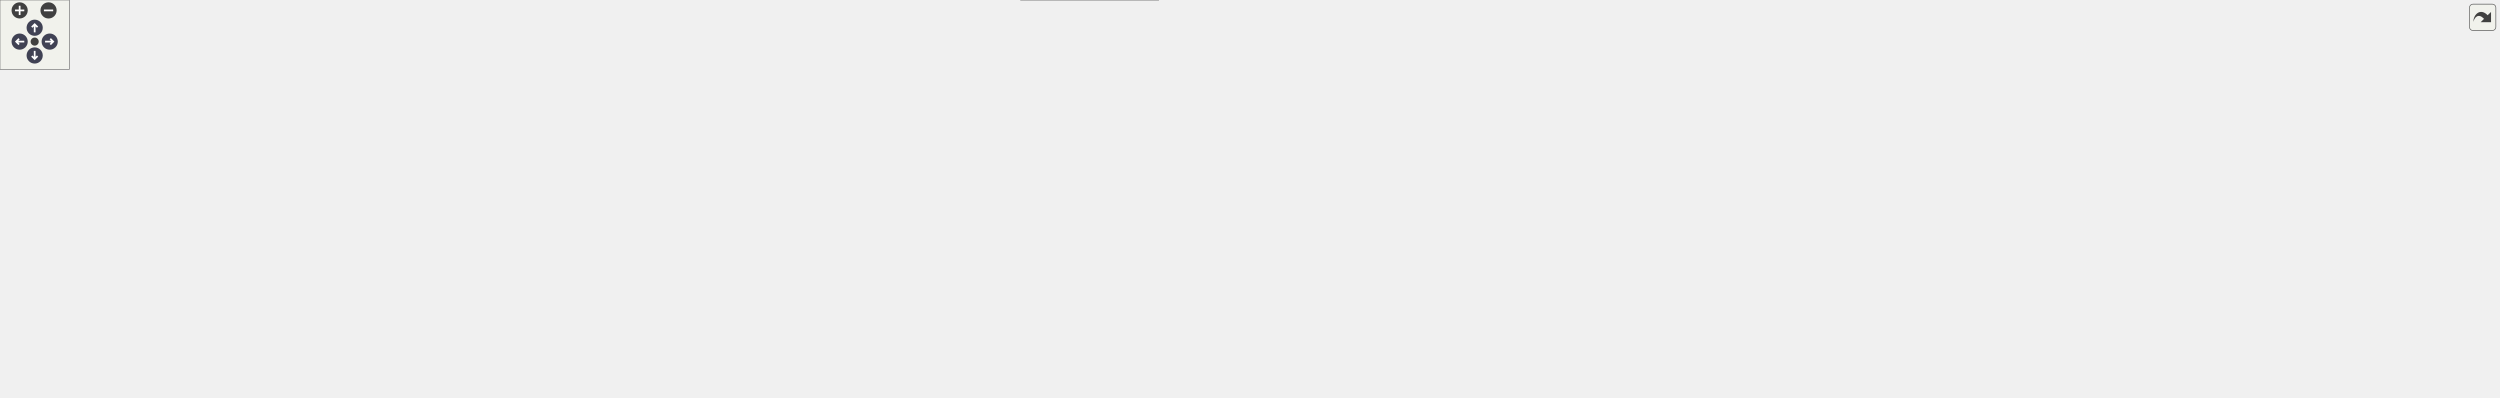
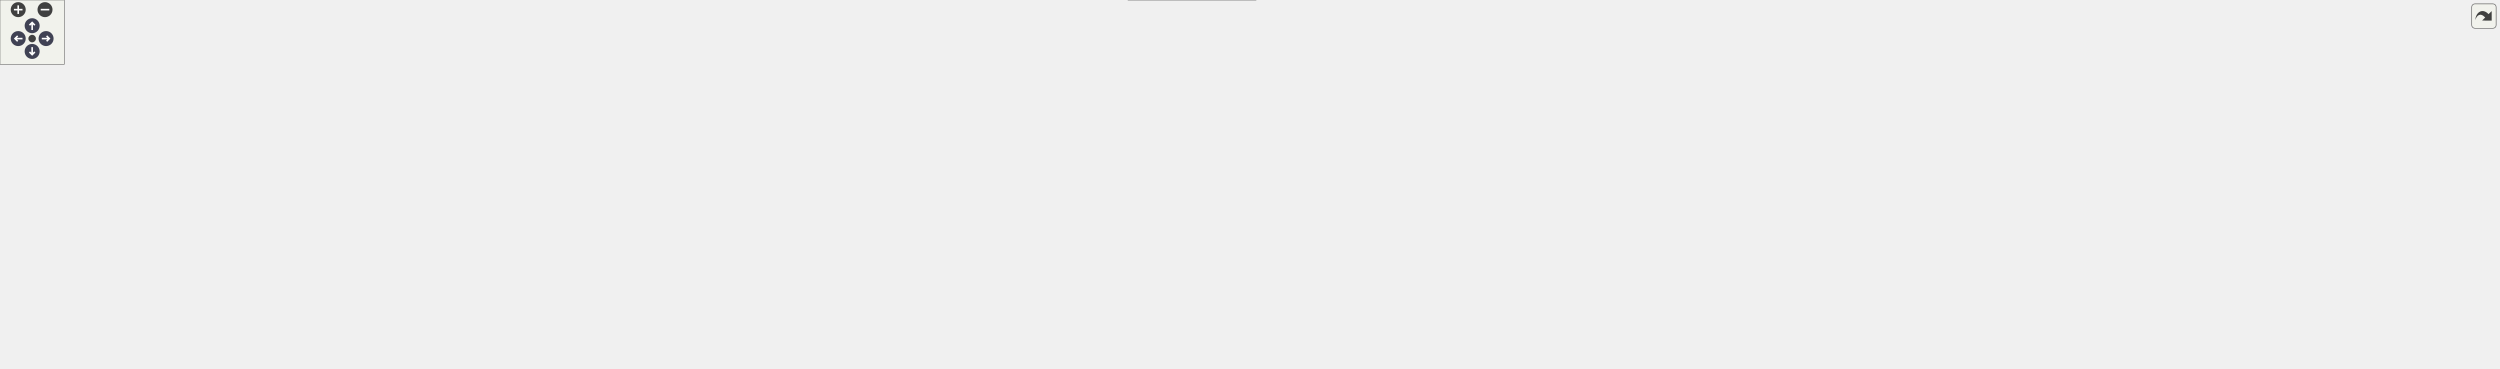
<svg xmlns="http://www.w3.org/2000/svg" xmlns:xlink="http://www.w3.org/1999/xlink" id="main" version="1.1" xml:space="preserve">
  <style type="text/css">
.node, .edge {opacity: 0.7;}
.node.selected, .edge.selected {opacity: 1;}
.edge:hover path { stroke: red; }
.edge:hover polygon { stroke: red; fill: red; }
</style>
  <defs>
    <circle id="rim" cx="0" cy="0" r="7" />
    <circle id="rim2" cx="0" cy="0" r="3.5" />
    <g id="zoomPlus">
      <use xlink:href="#rim" fill="#404040">
        <set attributeName="fill" to="#808080" begin="zoomplus.mouseover" end="zoomplus.mouseout" />
      </use>
      <path d="M-4,0h8M0,-4v8" fill="none" stroke="white" stroke-width="1.5" pointer-events="none" />
    </g>
    <g id="zoomMin">
      <use xlink:href="#rim" fill="#404040">
        <set attributeName="fill" to="#808080" begin="zoomminus.mouseover" end="zoomminus.mouseout" />
      </use>
      <path d="M-4,0h8" fill="none" stroke="white" stroke-width="1.5" pointer-events="none" />
    </g>
    <g id="arrowUp" transform="translate(30 24)">
      <use xlink:href="#rim" />
      <path pointer-events="none" fill="none" stroke="white" stroke-width="1.5" d="M0,-3.0v7 M-2.5,-0.5L0,-3.0L2.5,-0.5" />
    </g>
    <g id="arrowRight" transform="rotate(90) translate(36 -43)">
      <use xlink:href="#rim" />
      <path pointer-events="none" fill="none" stroke="white" stroke-width="1.5" d="M0,-3.0v7 M-2.5,-0.5L0,-3.0L2.5,-0.5" />
    </g>
    <g id="arrowDown" transform="rotate(180) translate(-30 -48)">
      <use xlink:href="#rim" />
      <path pointer-events="none" fill="none" stroke="white" stroke-width="1.5" d="M0,-3.0v7 M-2.5,-0.5L0,-3.0L2.5,-0.5" />
    </g>
    <g id="arrowLeft" transform="rotate(270) translate(-36 17)">
      <use xlink:href="#rim" />
      <path pointer-events="none" fill="none" stroke="white" stroke-width="1.5" d="M0,-3.0v7 M-2.5,-0.5L0,-3.0L2.5,-0.5" />
    </g>
    <g id="resetDef">
      <use xlink:href="#rim2" fill="#404040">
        <set attributeName="fill" to="#808080" begin="reset.mouseover" end="reset.mouseout" />
      </use>
    </g>
  </defs>
  <svg id="graph" class="graph">
    <g id="viewport">
      <g id="Node000001" class="node">
        <g id="a_Node000001">
          <a xlink:title="Inline implementations for toy::StringFixedStorage.">
-             <polygon fill="#999999" stroke="#666666" points="1301.25,-283 1194.25,-283 1194.25,-253 1301.25,-253 1301.25,-283" />
-             <text text-anchor="start" x="1202.25" y="-271" font-family="Helvetica,sans-Serif" font-size="10.00">include/core/string</text>
-             <text text-anchor="middle" x="1247.75" y="-260" font-family="Helvetica,sans-Serif" font-size="10.00">_fixed_storage.inl</text>
+             <polygon fill="#999999" stroke="#666666" points="1470.77,-283 1363.77,-283 1363.77,-253 1470.77,-253 1470.77,-283" />
+             <text text-anchor="start" x="1371.77" y="-271" font-family="Helvetica,sans-Serif" font-size="10.00">include/core/string</text>
+             <text text-anchor="middle" x="1417.27" y="-260" font-family="Helvetica,sans-Serif" font-size="10.00">_fixed_storage.inl</text>
          </a>
        </g>
      </g>
      <g id="Node000002" class="node">
        <g id="a_Node000002">
          <a xlink:href="../../da/d47/core_8hpp.html" target="_top" xlink:title="Umbrella header for the engine core module.">
-             <polygon fill="white" stroke="#666666" points="1296.25,-217 1199.25,-217 1199.25,-198 1296.25,-198 1296.25,-217" />
-             <text text-anchor="middle" x="1247.75" y="-205" font-family="Helvetica,sans-Serif" font-size="10.00">include/core.hpp</text>
+             <polygon fill="white" stroke="#666666" points="1465.77,-217 1368.77,-217 1368.77,-198 1465.77,-198 1465.77,-217" />
+             <text text-anchor="middle" x="1417.27" y="-205" font-family="Helvetica,sans-Serif" font-size="10.00">include/core.hpp</text>
          </a>
        </g>
      </g>
      <g id="edge1_Node000001_Node000002" class="edge">
        <g id="a_edge1_Node000001_Node000002">
          <a xlink:title=" ">
-             <path fill="none" stroke="#63b8ff" d="M1247.75,-242.75C1247.75,-233.72 1247.75,-224.03 1247.75,-217.27" />
-             <polygon fill="#63b8ff" stroke="#63b8ff" points="1244.25,-242.84 1247.75,-252.84 1251.25,-242.84 1244.25,-242.84" />
+             <path fill="none" stroke="#63b8ff" d="M1417.27,-242.75C1417.27,-233.72 1417.27,-224.03 1417.27,-217.27" />
+             <polygon fill="#63b8ff" stroke="#63b8ff" points="1413.77,-242.84 1417.27,-252.84 1420.77,-242.84 1413.77,-242.84" />
          </a>
        </g>
      </g>
      <g id="Node000003" class="node">
        <g id="a_Node000003">
          <a xlink:href="../../d4/d01/application_8hpp.html" target="_top" xlink:title="Umbrella header for the application module.">
-             <polygon fill="white" stroke="#666666" points="367.75,-156.5 237.75,-156.5 237.75,-137.5 367.75,-137.5 367.75,-156.5" />
-             <text text-anchor="middle" x="302.75" y="-144.5" font-family="Helvetica,sans-Serif" font-size="10.00">include/application.hpp</text>
+             <polygon fill="white" stroke="#666666" points="438.27,-156.5 308.27,-156.5 308.27,-137.5 438.27,-137.5 438.27,-156.5" />
+             <text text-anchor="middle" x="373.27" y="-144.5" font-family="Helvetica,sans-Serif" font-size="10.00">include/application.hpp</text>
          </a>
        </g>
      </g>
      <g id="edge2_Node000002_Node000003" class="edge">
        <g id="a_edge2_Node000002_Node000003">
          <a xlink:title=" ">
-             <path fill="none" stroke="#63b8ff" d="M1188.83,-202.85C1021.26,-192.48 542.91,-162.87 367.91,-152.03" />
-             <polygon fill="#63b8ff" stroke="#63b8ff" points="1188.74,-206.35 1198.94,-203.48 1189.17,-199.37 1188.74,-206.35" />
+             <path fill="none" stroke="#63b8ff" d="M1358.53,-203.21C1177.31,-193.05 627.78,-162.26 438.31,-151.64" />
+             <polygon fill="#63b8ff" stroke="#63b8ff" points="1358.48,-206.71 1368.66,-203.78 1358.87,-199.72 1358.48,-206.71" />
          </a>
        </g>
      </g>
      <g id="Node000004" class="node">
        <g id="a_Node000004">
          <a xlink:href="../../d8/d8c/toygine2_8hpp.html" target="_top" xlink:title="Main umbrella header for the engine.">
-             <polygon fill="white" stroke="#666666" points="1002.25,-19 883.25,-19 883.25,0 1002.25,0 1002.25,-19" />
-             <text text-anchor="middle" x="942.75" y="-7" font-family="Helvetica,sans-Serif" font-size="10.00">include/toygine2.hpp</text>
-           </a>
-         </g>
-       </g>
-       <g id="edge24_Node000002_Node000004" class="edge">
-         <g id="a_edge24_Node000002_Node000004">
-           <a xlink:title=" ">
-             <path fill="none" stroke="#63b8ff" d="M1188.95,-205.17C1055.02,-200.67 734.64,-181.04 679.75,-96 669.87,-80.69 667.99,-68.92 679.75,-55 705.27,-24.8 813.75,-15.09 883.17,-11.97" />
-             <polygon fill="#63b8ff" stroke="#63b8ff" points="1188.92,-208.67 1199.03,-205.49 1189.15,-201.68 1188.92,-208.67" />
-           </a>
-         </g>
-       </g>
-       <g id="Node000009" class="node">
-         <g id="a_Node000009">
-           <a xlink:href="../../d1/d71/audio_8hpp.html" target="_top" xlink:title="Umbrella header for the audio module.">
-             <polygon fill="white" stroke="#666666" points="792.25,-85 689.25,-85 689.25,-66 792.25,-66 792.25,-85" />
-             <text text-anchor="middle" x="740.75" y="-73" font-family="Helvetica,sans-Serif" font-size="10.00">include/audio.hpp</text>
-           </a>
-         </g>
-       </g>
-       <g id="edge8_Node000002_Node000009" class="edge">
-         <g id="a_edge8_Node000002_Node000009">
-           <a xlink:title=" ">
-             <path fill="none" stroke="#63b8ff" d="M1189.15,-205.79C1118.07,-203.43 995.4,-194.46 895.75,-162 838.19,-143.25 777.43,-102.73 752.49,-85.04" />
-             <polygon fill="#63b8ff" stroke="#63b8ff" points="1189.15,-209.3 1199.25,-206.1 1189.36,-202.3 1189.15,-209.3" />
+             <polygon fill="white" stroke="#666666" points="1171.77,-19 1052.77,-19 1052.77,0 1171.77,0 1171.77,-19" />
+             <text text-anchor="middle" x="1112.27" y="-7" font-family="Helvetica,sans-Serif" font-size="10.00">include/toygine2.hpp</text>
+           </a>
+         </g>
+       </g>
+       <g id="edge25_Node000002_Node000004" class="edge">
+         <g id="a_edge25_Node000002_Node000004">
+           <a xlink:title=" ">
+             <path fill="none" stroke="#63b8ff" d="M1358.46,-205.17C1224.53,-200.67 904.15,-181.04 849.27,-96 839.38,-80.69 837.5,-68.92 849.27,-55 874.78,-24.8 983.26,-15.09 1052.68,-11.97" />
+             <polygon fill="#63b8ff" stroke="#63b8ff" points="1358.43,-208.67 1368.54,-205.49 1358.66,-201.68 1358.43,-208.67" />
          </a>
        </g>
      </g>
      <g id="Node000010" class="node">
        <g id="a_Node000010">
-           <a xlink:href="../../d8/d39/game_8hpp.html" target="_top" xlink:title="Umbrella header for the game module.">
-             <polygon fill="white" stroke="#666666" points="914.75,-85 810.75,-85 810.75,-66 914.75,-66 914.75,-85" />
-             <text text-anchor="middle" x="862.75" y="-73" font-family="Helvetica,sans-Serif" font-size="10.00">include/game.hpp</text>
-           </a>
-         </g>
-       </g>
-       <g id="edge10_Node000002_Node000010" class="edge">
-         <g id="a_edge10_Node000002_Node000010">
-           <a xlink:title=" ">
-             <path fill="none" stroke="#63b8ff" d="M1188.72,-203.19C1110.19,-197.94 976.31,-185.76 933.75,-162 900.57,-143.47 876.41,-102.83 867.04,-85.08" />
-             <polygon fill="#63b8ff" stroke="#63b8ff" points="1188.75,-206.7 1198.95,-203.86 1189.2,-199.72 1188.75,-206.7" />
+           <a xlink:href="../../d1/d71/audio_8hpp.html" target="_top" xlink:title="Umbrella header for the audio module.">
+             <polygon fill="white" stroke="#666666" points="961.77,-85 858.77,-85 858.77,-66 961.77,-66 961.77,-85" />
+             <text text-anchor="middle" x="910.27" y="-73" font-family="Helvetica,sans-Serif" font-size="10.00">include/audio.hpp</text>
+           </a>
+         </g>
+       </g>
+       <g id="edge9_Node000002_Node000010" class="edge">
+         <g id="a_edge9_Node000002_Node000010">
+           <a xlink:title=" ">
+             <path fill="none" stroke="#63b8ff" d="M1358.66,-205.79C1287.58,-203.43 1164.91,-194.46 1065.27,-162 1007.7,-143.25 946.94,-102.73 922,-85.04" />
+             <polygon fill="#63b8ff" stroke="#63b8ff" points="1358.66,-209.3 1368.76,-206.1 1358.87,-202.3 1358.66,-209.3" />
          </a>
        </g>
      </g>
      <g id="Node000011" class="node">
        <g id="a_Node000011">
+           <a xlink:href="../../d8/d39/game_8hpp.html" target="_top" xlink:title="Umbrella header for the game module.">
+             <polygon fill="white" stroke="#666666" points="1084.27,-85 980.27,-85 980.27,-66 1084.27,-66 1084.27,-85" />
+             <text text-anchor="middle" x="1032.27" y="-73" font-family="Helvetica,sans-Serif" font-size="10.00">include/game.hpp</text>
+           </a>
+         </g>
+       </g>
+       <g id="edge11_Node000002_Node000011" class="edge">
+         <g id="a_edge11_Node000002_Node000011">
+           <a xlink:title=" ">
+             <path fill="none" stroke="#63b8ff" d="M1358.24,-203.19C1279.7,-197.94 1145.82,-185.76 1103.27,-162 1070.08,-143.47 1045.92,-102.83 1036.55,-85.08" />
+             <polygon fill="#63b8ff" stroke="#63b8ff" points="1358.26,-206.7 1368.46,-203.86 1358.71,-199.72 1358.26,-206.7" />
+           </a>
+         </g>
+       </g>
+       <g id="Node000012" class="node">
+         <g id="a_Node000012">
          <a xlink:href="../../d4/d78/math_8hpp.html" target="_top" xlink:title="Umbrella header for the math module.">
-             <polygon fill="white" stroke="#666666" points="1044.25,-156.5 943.25,-156.5 943.25,-137.5 1044.25,-137.5 1044.25,-156.5" />
-             <text text-anchor="middle" x="993.75" y="-144.5" font-family="Helvetica,sans-Serif" font-size="10.00">include/math.hpp</text>
-           </a>
-         </g>
-       </g>
-       <g id="edge12_Node000002_Node000011" class="edge">
-         <g id="a_edge12_Node000002_Node000011">
-           <a xlink:title=" ">
-             <path fill="none" stroke="#63b8ff" d="M1200.36,-195.68C1161.07,-186.7 1103.77,-173.57 1053.75,-162 1046.15,-160.24 1038,-158.35 1030.24,-156.54" />
-             <polygon fill="#63b8ff" stroke="#63b8ff" points="1199.66,-199.11 1210.19,-197.93 1201.22,-192.29 1199.66,-199.11" />
-           </a>
-         </g>
-       </g>
-       <g id="Node000013" class="node">
-         <g id="a_Node000013">
+             <polygon fill="white" stroke="#666666" points="1213.77,-156.5 1112.77,-156.5 1112.77,-137.5 1213.77,-137.5 1213.77,-156.5" />
+             <text text-anchor="middle" x="1163.27" y="-144.5" font-family="Helvetica,sans-Serif" font-size="10.00">include/math.hpp</text>
+           </a>
+         </g>
+       </g>
+       <g id="edge13_Node000002_Node000012" class="edge">
+         <g id="a_edge13_Node000002_Node000012">
+           <a xlink:title=" ">
+             <path fill="none" stroke="#63b8ff" d="M1369.87,-195.68C1330.58,-186.7 1273.28,-173.57 1223.27,-162 1215.66,-160.24 1207.51,-158.35 1199.75,-156.54" />
+             <polygon fill="#63b8ff" stroke="#63b8ff" points="1369.17,-199.11 1379.7,-197.93 1370.73,-192.29 1369.17,-199.11" />
+           </a>
+         </g>
+       </g>
+       <g id="Node000014" class="node">
+         <g id="a_Node000014">
          <a xlink:href="../../d6/d67/network_8hpp.html" target="_top" xlink:title="Umbrella header for the network module.">
-             <polygon fill="white" stroke="#666666" points="1178.75,-156.5 1062.75,-156.5 1062.75,-137.5 1178.75,-137.5 1178.75,-156.5" />
-             <text text-anchor="middle" x="1120.75" y="-144.5" font-family="Helvetica,sans-Serif" font-size="10.00">include/network.hpp</text>
-           </a>
-         </g>
-       </g>
-       <g id="edge16_Node000002_Node000013" class="edge">
-         <g id="a_edge16_Node000002_Node000013">
-           <a xlink:title=" ">
-             <path fill="none" stroke="#63b8ff" d="M1220.15,-193.78C1195.64,-182.49 1160.51,-166.31 1139.24,-156.52" />
-             <polygon fill="#63b8ff" stroke="#63b8ff" points="1218.74,-196.99 1229.29,-197.99 1221.67,-190.63 1218.74,-196.99" />
-           </a>
-         </g>
-       </g>
-       <g id="Node000015" class="node">
-         <g id="a_Node000015">
-           <a xlink:href="../../de/dd6/ui_8hpp.html" target="_top" xlink:title="Umbrella header for platform UI types.">
-             <polygon fill="white" stroke="#666666" points="1436.75,-85 1306.75,-85 1306.75,-66 1436.75,-66 1436.75,-85" />
-             <text text-anchor="middle" x="1371.75" y="-73" font-family="Helvetica,sans-Serif" font-size="10.00">include/platform/ui.hpp</text>
-           </a>
-         </g>
-       </g>
-       <g id="edge19_Node000002_Node000015" class="edge">
-         <g id="a_edge19_Node000002_Node000015">
-           <a xlink:title=" ">
-             <path fill="none" stroke="#63b8ff" d="M1235.43,-189.54C1225.42,-173.51 1214.78,-149.4 1226.75,-132 1239.59,-113.35 1298.02,-95.27 1336.68,-85.05" />
-             <polygon fill="#63b8ff" stroke="#63b8ff" points="1232.58,-191.58 1241.07,-197.93 1238.39,-187.68 1232.58,-191.58" />
+             <polygon fill="white" stroke="#666666" points="1348.27,-156.5 1232.27,-156.5 1232.27,-137.5 1348.27,-137.5 1348.27,-156.5" />
+             <text text-anchor="middle" x="1290.27" y="-144.5" font-family="Helvetica,sans-Serif" font-size="10.00">include/network.hpp</text>
+           </a>
+         </g>
+       </g>
+       <g id="edge17_Node000002_Node000014" class="edge">
+         <g id="a_edge17_Node000002_Node000014">
+           <a xlink:title=" ">
+             <path fill="none" stroke="#63b8ff" d="M1389.66,-193.78C1365.15,-182.49 1330.02,-166.31 1308.75,-156.52" />
+             <polygon fill="#63b8ff" stroke="#63b8ff" points="1388.25,-196.99 1398.8,-197.99 1391.18,-190.63 1388.25,-196.99" />
          </a>
        </g>
      </g>
      <g id="Node000016" class="node">
        <g id="a_Node000016">
+           <a xlink:href="../../de/dd6/ui_8hpp.html" target="_top" xlink:title="Umbrella header for platform UI types.">
+             <polygon fill="white" stroke="#666666" points="1606.27,-85 1476.27,-85 1476.27,-66 1606.27,-66 1606.27,-85" />
+             <text text-anchor="middle" x="1541.27" y="-73" font-family="Helvetica,sans-Serif" font-size="10.00">include/platform/ui.hpp</text>
+           </a>
+         </g>
+       </g>
+       <g id="edge20_Node000002_Node000016" class="edge">
+         <g id="a_edge20_Node000002_Node000016">
+           <a xlink:title=" ">
+             <path fill="none" stroke="#63b8ff" d="M1404.94,-189.54C1394.94,-173.51 1384.29,-149.4 1396.27,-132 1409.1,-113.35 1467.53,-95.27 1506.19,-85.05" />
+             <polygon fill="#63b8ff" stroke="#63b8ff" points="1402.09,-191.58 1410.58,-197.93 1407.9,-187.68 1402.09,-191.58" />
+           </a>
+         </g>
+       </g>
+       <g id="Node000017" class="node">
+         <g id="a_Node000017">
          <a xlink:href="../../d6/d4b/render_8hpp.html" target="_top" xlink:title="Umbrella header for the render module.">
-             <polygon fill="white" stroke="#666666" points="1342.25,-156.5 1235.25,-156.5 1235.25,-137.5 1342.25,-137.5 1342.25,-156.5" />
-             <text text-anchor="middle" x="1288.75" y="-144.5" font-family="Helvetica,sans-Serif" font-size="10.00">include/render.hpp</text>
-           </a>
-         </g>
-       </g>
-       <g id="edge21_Node000002_Node000016" class="edge">
-         <g id="a_edge21_Node000002_Node000016">
-           <a xlink:title=" ">
-             <path fill="none" stroke="#63b8ff" d="M1259.58,-189.63C1267.13,-178.85 1276.61,-165.32 1282.68,-156.67" />
-             <polygon fill="#63b8ff" stroke="#63b8ff" points="1256.68,-187.67 1253.8,-197.87 1262.41,-191.69 1256.68,-187.67" />
-           </a>
-         </g>
-       </g>
-       <g id="Node000018" class="node">
-         <g id="a_Node000018">
-           <a xlink:href="../../da/de0/core_8cpp.html" target="_top" xlink:title="Implementation of toy::initialize() and toy::deInitialize() lifecycle functions.">
-             <polygon fill="white" stroke="#666666" points="1459.25,-156.5 1360.25,-156.5 1360.25,-137.5 1459.25,-137.5 1459.25,-156.5" />
-             <text text-anchor="middle" x="1409.75" y="-144.5" font-family="Helvetica,sans-Serif" font-size="10.00">src/core/core.cpp</text>
-           </a>
-         </g>
-       </g>
-       <g id="edge25_Node000002_Node000018" class="edge">
-         <g id="a_edge25_Node000002_Node000018">
-           <a xlink:title=" ">
-             <path fill="none" stroke="#63b8ff" d="M1280.92,-194.52C1312.24,-183.21 1358.44,-166.53 1386.17,-156.52" />
-             <polygon fill="#63b8ff" stroke="#63b8ff" points="1279.53,-191.31 1271.31,-197.99 1281.9,-197.89 1279.53,-191.31" />
+             <polygon fill="white" stroke="#666666" points="1511.77,-156.5 1404.77,-156.5 1404.77,-137.5 1511.77,-137.5 1511.77,-156.5" />
+             <text text-anchor="middle" x="1458.27" y="-144.5" font-family="Helvetica,sans-Serif" font-size="10.00">include/render.hpp</text>
+           </a>
+         </g>
+       </g>
+       <g id="edge22_Node000002_Node000017" class="edge">
+         <g id="a_edge22_Node000002_Node000017">
+           <a xlink:title=" ">
+             <path fill="none" stroke="#63b8ff" d="M1429.09,-189.63C1436.64,-178.85 1446.13,-165.32 1452.19,-156.67" />
+             <polygon fill="#63b8ff" stroke="#63b8ff" points="1426.19,-187.67 1423.31,-197.87 1431.92,-191.69 1426.19,-187.67" />
          </a>
        </g>
      </g>
      <g id="Node000019" class="node">
        <g id="a_Node000019">
-           <a xlink:href="../../db/d2d/hashes_8cpp.html" target="_top" xlink:title="Table-driven implementations of toy::crc8(), toy::crc16(), and toy::crc32().">
-             <polygon fill="white" stroke="#666666" points="1590.25,-156.5 1477.25,-156.5 1477.25,-137.5 1590.25,-137.5 1590.25,-156.5" />
-             <text text-anchor="middle" x="1533.75" y="-144.5" font-family="Helvetica,sans-Serif" font-size="10.00">src/core/hashes.cpp</text>
+           <a xlink:href="../../da/de0/core_8cpp.html" target="_top" xlink:title="Implementation of toy::initialize() and toy::deInitialize() lifecycle functions.">
+             <polygon fill="white" stroke="#666666" points="1628.77,-156.5 1529.77,-156.5 1529.77,-137.5 1628.77,-137.5 1628.77,-156.5" />
+             <text text-anchor="middle" x="1579.27" y="-144.5" font-family="Helvetica,sans-Serif" font-size="10.00">src/core/core.cpp</text>
          </a>
        </g>
      </g>
      <g id="edge26_Node000002_Node000019" class="edge">
        <g id="a_edge26_Node000002_Node000019">
          <a xlink:title=" ">
-             <path fill="none" stroke="#63b8ff" d="M1301.06,-195.98C1345.84,-187.08 1411.52,-173.92 1468.75,-162 1477.12,-160.26 1486.08,-158.35 1494.59,-156.52" />
-             <polygon fill="#63b8ff" stroke="#63b8ff" points="1300.11,-192.6 1290.98,-197.97 1301.47,-199.46 1300.11,-192.6" />
+             <path fill="none" stroke="#63b8ff" d="M1450.43,-194.52C1481.75,-183.21 1527.95,-166.53 1555.68,-156.52" />
+             <polygon fill="#63b8ff" stroke="#63b8ff" points="1449.04,-191.31 1440.82,-197.99 1451.42,-197.89 1449.04,-191.31" />
          </a>
        </g>
      </g>
      <g id="Node000020" class="node">
        <g id="a_Node000020">
-           <a xlink:href="../../d2/d51/log__sink_8cpp.html" target="_top" xlink:title="Out-of-line definitions for toy::log::ISink.">
-             <polygon fill="white" stroke="#666666" points="1727.25,-156.5 1608.25,-156.5 1608.25,-137.5 1727.25,-137.5 1727.25,-156.5" />
-             <text text-anchor="middle" x="1667.75" y="-144.5" font-family="Helvetica,sans-Serif" font-size="10.00">src/core/log_sink.cpp</text>
+           <a xlink:href="../../db/d2d/hashes_8cpp.html" target="_top" xlink:title="Table-driven implementations of toy::crc8(), toy::crc16(), and toy::crc32().">
+             <polygon fill="white" stroke="#666666" points="1759.77,-156.5 1646.77,-156.5 1646.77,-137.5 1759.77,-137.5 1759.77,-156.5" />
+             <text text-anchor="middle" x="1703.27" y="-144.5" font-family="Helvetica,sans-Serif" font-size="10.00">src/core/hashes.cpp</text>
          </a>
        </g>
      </g>
      <g id="edge27_Node000002_Node000020" class="edge">
        <g id="a_edge27_Node000002_Node000020">
          <a xlink:title=" ">
-             <path fill="none" stroke="#63b8ff" d="M1306.28,-200.5C1376.29,-193 1496.95,-179.06 1599.75,-162 1609.27,-160.42 1619.47,-158.46 1629.01,-156.52" />
-             <polygon fill="#63b8ff" stroke="#63b8ff" points="1305.9,-197.02 1296.32,-201.56 1306.64,-203.98 1305.9,-197.02" />
+             <path fill="none" stroke="#63b8ff" d="M1470.57,-195.98C1515.35,-187.08 1581.04,-173.92 1638.27,-162 1646.63,-160.26 1655.59,-158.35 1664.1,-156.52" />
+             <polygon fill="#63b8ff" stroke="#63b8ff" points="1469.62,-192.6 1460.49,-197.97 1470.98,-199.46 1469.62,-192.6" />
          </a>
        </g>
      </g>
      <g id="Node000021" class="node">
        <g id="a_Node000021">
-           <a xlink:href="../../de/d06/utils_8cpp.html" target="_top" xlink:title="Definitions for string, encoding, and number utilities declared in core/utils.hpp.">
-             <polygon fill="white" stroke="#666666" points="1844.25,-156.5 1745.25,-156.5 1745.25,-137.5 1844.25,-137.5 1844.25,-156.5" />
-             <text text-anchor="middle" x="1794.75" y="-144.5" font-family="Helvetica,sans-Serif" font-size="10.00">src/core/utils.cpp</text>
+           <a xlink:href="../../d2/d51/log__sink_8cpp.html" target="_top" xlink:title="Out-of-line definitions for toy::log::ISink.">
+             <polygon fill="white" stroke="#666666" points="1896.77,-156.5 1777.77,-156.5 1777.77,-137.5 1896.77,-137.5 1896.77,-156.5" />
+             <text text-anchor="middle" x="1837.27" y="-144.5" font-family="Helvetica,sans-Serif" font-size="10.00">src/core/log_sink.cpp</text>
          </a>
        </g>
      </g>
      <g id="edge28_Node000002_Node000021" class="edge">
        <g id="a_edge28_Node000002_Node000021">
          <a xlink:title=" ">
-             <path fill="none" stroke="#63b8ff" d="M1306.53,-203.93C1398.71,-199.27 1582.68,-187.47 1736.75,-162 1745.34,-160.58 1754.53,-158.59 1763.02,-156.55" />
-             <polygon fill="#63b8ff" stroke="#63b8ff" points="1306.1,-200.45 1296.29,-204.44 1306.45,-207.44 1306.1,-200.45" />
+             <path fill="none" stroke="#63b8ff" d="M1475.79,-200.5C1545.8,-193 1666.46,-179.06 1769.27,-162 1778.78,-160.42 1788.99,-158.46 1798.52,-156.52" />
+             <polygon fill="#63b8ff" stroke="#63b8ff" points="1475.41,-197.02 1465.83,-201.56 1476.15,-203.98 1475.41,-197.02" />
          </a>
        </g>
      </g>
      <g id="Node000022" class="node">
        <g id="a_Node000022">
-           <a xlink:href="../../d5/d5a/assertion__macos_8cpp.html" target="_top" xlink:title="macOS implementation of the toy::assertion crash handler and stack trace capture.">
-             <polygon fill="white" stroke="#666666" points="2008.75,-162 1862.75,-162 1862.75,-132 2008.75,-132 2008.75,-162" />
-             <text text-anchor="start" x="1870.75" y="-150" font-family="Helvetica,sans-Serif" font-size="10.00">src/platforms/macos</text>
-             <text text-anchor="middle" x="1935.75" y="-139" font-family="Helvetica,sans-Serif" font-size="10.00">/core/assertion_macos.cpp</text>
+           <a xlink:href="../../de/d06/utils_8cpp.html" target="_top" xlink:title="Definitions for string, encoding, and number utilities declared in core/utils.hpp.">
+             <polygon fill="white" stroke="#666666" points="2013.77,-156.5 1914.77,-156.5 1914.77,-137.5 2013.77,-137.5 2013.77,-156.5" />
+             <text text-anchor="middle" x="1964.27" y="-144.5" font-family="Helvetica,sans-Serif" font-size="10.00">src/core/utils.cpp</text>
          </a>
        </g>
      </g>
      <g id="edge29_Node000002_Node000022" class="edge">
        <g id="a_edge29_Node000002_Node000022">
          <a xlink:title=" ">
-             <path fill="none" stroke="#63b8ff" d="M1306.7,-204.05C1415.24,-199.12 1653.91,-186.34 1853.75,-162 1856.62,-161.65 1859.54,-161.27 1862.49,-160.87" />
-             <polygon fill="#63b8ff" stroke="#63b8ff" points="1306.44,-200.56 1296.61,-204.5 1306.76,-207.55 1306.44,-200.56" />
+             <path fill="none" stroke="#63b8ff" d="M1476.04,-203.93C1568.23,-199.27 1752.19,-187.47 1906.27,-162 1914.85,-160.58 1924.05,-158.59 1932.53,-156.55" />
+             <polygon fill="#63b8ff" stroke="#63b8ff" points="1475.62,-200.45 1465.8,-204.44 1475.96,-207.44 1475.62,-200.45" />
          </a>
        </g>
      </g>
      <g id="Node000023" class="node">
        <g id="a_Node000023">
-           <a xlink:href="../../d7/d90/assertion__stub_8cpp.html" target="_top" xlink:title="Stub definitions for the assertion callback API declared in core/assertion.hpp.">
-             <polygon fill="white" stroke="#666666" points="2162.25,-162 2027.25,-162 2027.25,-132 2162.25,-132 2162.25,-162" />
-             <text text-anchor="start" x="2035.25" y="-150" font-family="Helvetica,sans-Serif" font-size="10.00">src/platforms/stub</text>
-             <text text-anchor="middle" x="2094.75" y="-139" font-family="Helvetica,sans-Serif" font-size="10.00">/core/assertion_stub.cpp</text>
+           <a xlink:href="../../d5/d5a/assertion__macos_8cpp.html" target="_top" xlink:title="macOS implementation of the toy::assertion crash handler and stack trace capture.">
+             <polygon fill="white" stroke="#666666" points="2178.27,-162 2032.27,-162 2032.27,-132 2178.27,-132 2178.27,-162" />
+             <text text-anchor="start" x="2040.27" y="-150" font-family="Helvetica,sans-Serif" font-size="10.00">src/platforms/macos</text>
+             <text text-anchor="middle" x="2105.27" y="-139" font-family="Helvetica,sans-Serif" font-size="10.00">/core/assertion_macos.cpp</text>
          </a>
        </g>
      </g>
      <g id="edge30_Node000002_Node000023" class="edge">
        <g id="a_edge30_Node000002_Node000023">
          <a xlink:title=" ">
-             <path fill="none" stroke="#63b8ff" d="M1306.66,-205.55C1435.86,-202.92 1753.67,-193.52 2017.75,-162 2020.86,-161.63 2024.02,-161.21 2027.22,-160.76" />
-             <polygon fill="#63b8ff" stroke="#63b8ff" points="1306.51,-202.05 1296.58,-205.74 1306.65,-209.05 1306.51,-202.05" />
+             <path fill="none" stroke="#63b8ff" d="M1476.21,-204.05C1584.75,-199.12 1823.42,-186.34 2023.27,-162 2026.13,-161.65 2029.05,-161.27 2032,-160.87" />
+             <polygon fill="#63b8ff" stroke="#63b8ff" points="1475.95,-200.56 1466.12,-204.5 1476.27,-207.55 1475.95,-200.56" />
+           </a>
+         </g>
+       </g>
+       <g id="Node000024" class="node">
+         <g id="a_Node000024">
+           <a xlink:href="../../d7/d90/assertion__stub_8cpp.html" target="_top" xlink:title="Stub definitions for the assertion callback API declared in core/assertion.hpp.">
+             <polygon fill="white" stroke="#666666" points="2331.77,-162 2196.77,-162 2196.77,-132 2331.77,-132 2331.77,-162" />
+             <text text-anchor="start" x="2204.77" y="-150" font-family="Helvetica,sans-Serif" font-size="10.00">src/platforms/stub</text>
+             <text text-anchor="middle" x="2264.27" y="-139" font-family="Helvetica,sans-Serif" font-size="10.00">/core/assertion_stub.cpp</text>
+           </a>
+         </g>
+       </g>
+       <g id="edge31_Node000002_Node000024" class="edge">
+         <g id="a_edge31_Node000002_Node000024">
+           <a xlink:title=" ">
+             <path fill="none" stroke="#63b8ff" d="M1476.17,-205.55C1605.37,-202.92 1923.18,-193.52 2187.27,-162 2190.37,-161.63 2193.54,-161.21 2196.73,-160.76" />
+             <polygon fill="#63b8ff" stroke="#63b8ff" points="1476.02,-202.05 1466.09,-205.74 1476.16,-209.05 1476.02,-202.05" />
          </a>
        </g>
      </g>
      <g id="edge3_Node000003_Node000004" class="edge">
        <g id="a_edge3_Node000003_Node000004">
          <a xlink:title=" ">
-             <path fill="none" stroke="#63b8ff" d="M227.34,-144.88C121.57,-140.86 -50.96,-123.94 14.75,-55 44.75,-23.53 682.58,-13.5 883.02,-11.12" />
-             <polygon fill="#63b8ff" stroke="#63b8ff" points="227.24,-148.38 237.36,-145.23 227.49,-141.38 227.24,-148.38" />
+             <path fill="none" stroke="#63b8ff" d="M297.82,-146.78C202.36,-145.97 45.92,-138.04 9.27,-96 -2.71,-82.27 -3.36,-68.14 9.27,-55 45.63,-17.14 827.87,-11.49 1052.47,-10.65" />
+             <polygon fill="#63b8ff" stroke="#63b8ff" points="297.98,-150.28 308,-146.84 298.02,-143.28 297.98,-150.28" />
          </a>
        </g>
      </g>
      <g id="Node000005" class="node">
        <g id="a_Node000005">
          <a xlink:href="../../db/db6/console__application_8cpp.html" target="_top" xlink:title="Implementations for toy::application::ConsoleApplication.">
-             <polygon fill="white" stroke="#666666" points="151.75,-90.5 23.75,-90.5 23.75,-60.5 151.75,-60.5 151.75,-90.5" />
-             <text text-anchor="start" x="31.75" y="-78.5" font-family="Helvetica,sans-Serif" font-size="10.00">src/application/console</text>
-             <text text-anchor="middle" x="87.75" y="-67.5" font-family="Helvetica,sans-Serif" font-size="10.00">_application.cpp</text>
+             <polygon fill="white" stroke="#666666" points="146.27,-90.5 18.27,-90.5 18.27,-60.5 146.27,-60.5 146.27,-90.5" />
+             <text text-anchor="start" x="26.27" y="-78.5" font-family="Helvetica,sans-Serif" font-size="10.00">src/application/console</text>
+             <text text-anchor="middle" x="82.27" y="-67.5" font-family="Helvetica,sans-Serif" font-size="10.00">_application.cpp</text>
          </a>
        </g>
      </g>
      <g id="edge4_Node000003_Node000005" class="edge">
        <g id="a_edge4_Node000003_Node000005">
          <a xlink:title=" ">
-             <path fill="none" stroke="#63b8ff" d="M266.44,-134.26C229.06,-122.18 170.84,-103.36 131.08,-90.51" />
-             <polygon fill="#63b8ff" stroke="#63b8ff" points="265.8,-137.73 276.39,-137.48 267.95,-131.07 265.8,-137.73" />
+             <path fill="none" stroke="#63b8ff" d="M324.26,-135.28C280,-125.48 213.13,-110.36 155.27,-96 148.39,-94.29 141.17,-92.44 134.05,-90.58" />
+             <polygon fill="#63b8ff" stroke="#63b8ff" points="323.66,-138.73 334.18,-137.48 325.17,-131.9 323.66,-138.73" />
          </a>
        </g>
      </g>
      <g id="Node000006" class="node">
        <g id="a_Node000006">
          <a xlink:href="../../d0/dbb/core__application_8cpp.html" target="_top" xlink:title="Implementations for toy::application::CoreApplication.">
-             <polygon fill="white" stroke="#666666" points="281.75,-90.5 169.75,-90.5 169.75,-60.5 281.75,-60.5 281.75,-90.5" />
-             <text text-anchor="start" x="177.75" y="-78.5" font-family="Helvetica,sans-Serif" font-size="10.00">src/application/core</text>
-             <text text-anchor="middle" x="225.75" y="-67.5" font-family="Helvetica,sans-Serif" font-size="10.00">_application.cpp</text>
+             <polygon fill="white" stroke="#666666" points="276.27,-90.5 164.27,-90.5 164.27,-60.5 276.27,-60.5 276.27,-90.5" />
+             <text text-anchor="start" x="172.27" y="-78.5" font-family="Helvetica,sans-Serif" font-size="10.00">src/application/core</text>
+             <text text-anchor="middle" x="220.27" y="-67.5" font-family="Helvetica,sans-Serif" font-size="10.00">_application.cpp</text>
          </a>
        </g>
      </g>
      <g id="edge5_Node000003_Node000006" class="edge">
        <g id="a_edge5_Node000003_Node000006">
          <a xlink:title=" ">
-             <path fill="none" stroke="#63b8ff" d="M285.81,-130.71C272.57,-118.76 254.32,-102.28 241.42,-90.64" />
-             <polygon fill="#63b8ff" stroke="#63b8ff" points="283.54,-133.38 293.31,-137.48 288.23,-128.18 283.54,-133.38" />
+             <path fill="none" stroke="#63b8ff" d="M345.34,-133.32C318.71,-121.22 278.67,-103.03 251.1,-90.51" />
+             <polygon fill="#63b8ff" stroke="#63b8ff" points="343.95,-136.53 354.5,-137.48 346.85,-130.16 343.95,-136.53" />
          </a>
        </g>
      </g>
      <g id="Node000007" class="node">
        <g id="a_Node000007">
-           <a xlink:href="../../d8/d89/core__application__macos_8cpp.html" target="_top" xlink:title="macOS implementations of toy::application::CoreApplication via POSIX APIs.">
-             <polygon fill="white" stroke="#666666" points="457.25,-96 300.25,-96 300.25,-55 457.25,-55 457.25,-96" />
-             <text text-anchor="start" x="308.25" y="-84" font-family="Helvetica,sans-Serif" font-size="10.00">src/platforms/macos</text>
-             <text text-anchor="start" x="308.25" y="-73" font-family="Helvetica,sans-Serif" font-size="10.00">/application/core_application</text>
-             <text text-anchor="middle" x="378.75" y="-62" font-family="Helvetica,sans-Serif" font-size="10.00">_macos.cpp</text>
+           <a xlink:href="../../d0/d8a/core__application__linux_8cpp.html" target="_top" xlink:title="Linux implementations of toy::application::CoreApplication via POSIX APIs.">
+             <polygon fill="white" stroke="#666666" points="451.77,-96 294.77,-96 294.77,-55 451.77,-55 451.77,-96" />
+             <text text-anchor="start" x="302.77" y="-84" font-family="Helvetica,sans-Serif" font-size="10.00">src/platforms/linux</text>
+             <text text-anchor="start" x="302.77" y="-73" font-family="Helvetica,sans-Serif" font-size="10.00">/application/core_application</text>
+             <text text-anchor="middle" x="373.27" y="-62" font-family="Helvetica,sans-Serif" font-size="10.00">_linux.cpp</text>
          </a>
        </g>
      </g>
      <g id="edge6_Node000003_Node000007" class="edge">
        <g id="a_edge6_Node000003_Node000007">
          <a xlink:title=" ">
-             <path fill="none" stroke="#63b8ff" d="M319.76,-130.45C330.83,-120.32 345.37,-107.03 357.24,-96.17" />
-             <polygon fill="#63b8ff" stroke="#63b8ff" points="317.09,-128.15 312.07,-137.48 321.81,-133.31 317.09,-128.15" />
+             <path fill="none" stroke="#63b8ff" d="M373.27,-127.38C373.27,-117.74 373.27,-105.96 373.27,-96.17" />
+             <polygon fill="#63b8ff" stroke="#63b8ff" points="369.77,-127.48 373.27,-137.48 376.77,-127.48 369.77,-127.48" />
          </a>
        </g>
      </g>
      <g id="Node000008" class="node">
        <g id="a_Node000008">
-           <a xlink:href="../../db/da8/core__application__stub_8cpp.html" target="_top" xlink:title="Stub implementation of toy::application::CoreApplication::sleep() for platforms without OS sleep supp...">
-             <polygon fill="white" stroke="#666666" points="632.25,-96 475.25,-96 475.25,-55 632.25,-55 632.25,-96" />
-             <text text-anchor="start" x="483.25" y="-84" font-family="Helvetica,sans-Serif" font-size="10.00">src/platforms/stub</text>
-             <text text-anchor="start" x="483.25" y="-73" font-family="Helvetica,sans-Serif" font-size="10.00">/application/core_application</text>
-             <text text-anchor="middle" x="553.75" y="-62" font-family="Helvetica,sans-Serif" font-size="10.00">_stub.cpp</text>
+           <a xlink:href="../../d8/d89/core__application__macos_8cpp.html" target="_top" xlink:title="macOS implementations of toy::application::CoreApplication via POSIX APIs.">
+             <polygon fill="white" stroke="#666666" points="626.77,-96 469.77,-96 469.77,-55 626.77,-55 626.77,-96" />
+             <text text-anchor="start" x="477.77" y="-84" font-family="Helvetica,sans-Serif" font-size="10.00">src/platforms/macos</text>
+             <text text-anchor="start" x="477.77" y="-73" font-family="Helvetica,sans-Serif" font-size="10.00">/application/core_application</text>
+             <text text-anchor="middle" x="548.27" y="-62" font-family="Helvetica,sans-Serif" font-size="10.00">_macos.cpp</text>
          </a>
        </g>
      </g>
      <g id="edge7_Node000003_Node000008" class="edge">
        <g id="a_edge7_Node000003_Node000008">
          <a xlink:title=" ">
-             <path fill="none" stroke="#63b8ff" d="M343.64,-134.68C381.37,-124.23 438.19,-108.5 483.23,-96.03" />
-             <polygon fill="#63b8ff" stroke="#63b8ff" points="342.24,-131.44 333.53,-137.48 344.1,-138.18 342.24,-131.44" />
-           </a>
-         </g>
-       </g>
-       <g id="edge9_Node000009_Node000004" class="edge">
-         <g id="a_edge9_Node000009_Node000004">
-           <a xlink:title=" ">
-             <path fill="none" stroke="#63b8ff" d="M777.08,-62.86C785.2,-60.27 793.77,-57.54 801.75,-55 841.39,-42.41 887.32,-27.93 915.71,-19" />
-             <polygon fill="#63b8ff" stroke="#63b8ff" points="775.93,-59.56 767.47,-65.94 778.06,-66.22 775.93,-59.56" />
-           </a>
-         </g>
-       </g>
-       <g id="edge11_Node000010_Node000004" class="edge">
-         <g id="a_edge11_Node000010_Node000004">
-           <a xlink:title=" ">
-             <path fill="none" stroke="#63b8ff" d="M881.52,-59.49C897.18,-46.96 918.96,-29.54 931.88,-19.2" />
-             <polygon fill="#63b8ff" stroke="#63b8ff" points="879.17,-56.89 873.54,-65.87 883.54,-62.35 879.17,-56.89" />
-           </a>
-         </g>
-       </g>
-       <g id="edge15_Node000011_Node000004" class="edge">
-         <g id="a_edge15_Node000011_Node000004">
-           <a xlink:title=" ">
-             <path fill="none" stroke="#63b8ff" d="M980.76,-129.01C974.2,-119.71 966.62,-107.71 961.75,-96 950.61,-69.18 945.52,-34.79 943.65,-19.05" />
-             <polygon fill="#63b8ff" stroke="#63b8ff" points="978.11,-131.32 986.84,-137.32 983.75,-127.18 978.11,-131.32" />
-           </a>
-         </g>
-       </g>
-       <g id="Node000012" class="node">
-         <g id="a_Node000012">
+             <path fill="none" stroke="#63b8ff" d="M404.17,-133.73C430.44,-123.29 468.63,-108.13 499.1,-96.03" />
+             <polygon fill="#63b8ff" stroke="#63b8ff" points="402.73,-130.53 394.72,-137.48 405.31,-137.04 402.73,-130.53" />
+           </a>
+         </g>
+       </g>
+       <g id="Node000009" class="node">
+         <g id="a_Node000009">
+           <a xlink:href="../../db/da8/core__application__stub_8cpp.html" target="_top" xlink:title="Stub implementation of toy::application::CoreApplication::sleep() for platforms without OS sleep supp...">
+             <polygon fill="white" stroke="#666666" points="801.77,-96 644.77,-96 644.77,-55 801.77,-55 801.77,-96" />
+             <text text-anchor="start" x="652.77" y="-84" font-family="Helvetica,sans-Serif" font-size="10.00">src/platforms/stub</text>
+             <text text-anchor="start" x="652.77" y="-73" font-family="Helvetica,sans-Serif" font-size="10.00">/application/core_application</text>
+             <text text-anchor="middle" x="723.27" y="-62" font-family="Helvetica,sans-Serif" font-size="10.00">_stub.cpp</text>
+           </a>
+         </g>
+       </g>
+       <g id="edge8_Node000003_Node000009" class="edge">
+         <g id="a_edge8_Node000003_Node000009">
+           <a xlink:title=" ">
+             <path fill="none" stroke="#63b8ff" d="M430.11,-135.65C483.25,-125.86 564.75,-110.54 635.27,-96 638.33,-95.37 641.45,-94.72 644.61,-94.05" />
+             <polygon fill="#63b8ff" stroke="#63b8ff" points="429.4,-132.22 420.2,-137.47 430.67,-139.11 429.4,-132.22" />
+           </a>
+         </g>
+       </g>
+       <g id="edge10_Node000010_Node000004" class="edge">
+         <g id="a_edge10_Node000010_Node000004">
+           <a xlink:title=" ">
+             <path fill="none" stroke="#63b8ff" d="M946.59,-62.86C954.71,-60.27 963.28,-57.54 971.27,-55 1010.9,-42.41 1056.83,-27.93 1085.22,-19" />
+             <polygon fill="#63b8ff" stroke="#63b8ff" points="945.44,-59.56 936.98,-65.94 947.57,-66.22 945.44,-59.56" />
+           </a>
+         </g>
+       </g>
+       <g id="edge12_Node000011_Node000004" class="edge">
+         <g id="a_edge12_Node000011_Node000004">
+           <a xlink:title=" ">
+             <path fill="none" stroke="#63b8ff" d="M1051.03,-59.49C1066.69,-46.96 1088.47,-29.54 1101.39,-19.2" />
+             <polygon fill="#63b8ff" stroke="#63b8ff" points="1048.68,-56.89 1043.05,-65.87 1053.05,-62.35 1048.68,-56.89" />
+           </a>
+         </g>
+       </g>
+       <g id="edge16_Node000012_Node000004" class="edge">
+         <g id="a_edge16_Node000012_Node000004">
+           <a xlink:title=" ">
+             <path fill="none" stroke="#63b8ff" d="M1150.27,-129.01C1143.71,-119.71 1136.13,-107.71 1131.27,-96 1120.12,-69.18 1115.03,-34.79 1113.16,-19.05" />
+             <polygon fill="#63b8ff" stroke="#63b8ff" points="1147.62,-131.32 1156.35,-137.32 1153.26,-127.18 1147.62,-131.32" />
+           </a>
+         </g>
+       </g>
+       <g id="Node000013" class="node">
+         <g id="a_Node000013">
          <a xlink:href="../../db/dbb/geometry_8hpp.html" target="_top" xlink:title="Umbrella header for the geometry module.">
-             <polygon fill="white" stroke="#666666" points="1092.75,-85 970.75,-85 970.75,-66 1092.75,-66 1092.75,-85" />
-             <text text-anchor="middle" x="1031.75" y="-73" font-family="Helvetica,sans-Serif" font-size="10.00">include/geometry.hpp</text>
-           </a>
-         </g>
-       </g>
-       <g id="edge13_Node000011_Node000012" class="edge">
-         <g id="a_edge13_Node000011_Node000012">
-           <a xlink:title=" ">
-             <path fill="none" stroke="#63b8ff" d="M1003.36,-128.43C1010.93,-114.58 1021.17,-95.86 1027.06,-85.09" />
-             <polygon fill="#63b8ff" stroke="#63b8ff" points="1000.14,-127.02 998.41,-137.48 1006.28,-130.38 1000.14,-127.02" />
-           </a>
-         </g>
-       </g>
-       <g id="edge14_Node000012_Node000004" class="edge">
-         <g id="a_edge14_Node000012_Node000004">
-           <a xlink:title=" ">
-             <path fill="none" stroke="#63b8ff" d="M1011.36,-59.83C993.9,-47.28 969.36,-29.63 954.85,-19.2" />
-             <polygon fill="#63b8ff" stroke="#63b8ff" points="1009.59,-62.87 1019.75,-65.87 1013.68,-57.19 1009.59,-62.87" />
-           </a>
-         </g>
-       </g>
-       <g id="edge17_Node000013_Node000004" class="edge">
-         <g id="a_edge17_Node000013_Node000004">
-           <a xlink:title=" ">
-             <path fill="none" stroke="#63b8ff" d="M1122.15,-127.22C1122.59,-106.81 1119.99,-74.5 1101.75,-55 1076.4,-27.89 1036.01,-16.82 1002.28,-12.5" />
-             <polygon fill="#63b8ff" stroke="#63b8ff" points="1118.64,-127.27 1121.65,-137.43 1125.63,-127.61 1118.64,-127.27" />
-           </a>
-         </g>
-       </g>
-       <g id="Node000014" class="node">
-         <g id="a_Node000014">
+             <polygon fill="white" stroke="#666666" points="1262.27,-85 1140.27,-85 1140.27,-66 1262.27,-66 1262.27,-85" />
+             <text text-anchor="middle" x="1201.27" y="-73" font-family="Helvetica,sans-Serif" font-size="10.00">include/geometry.hpp</text>
+           </a>
+         </g>
+       </g>
+       <g id="edge14_Node000012_Node000013" class="edge">
+         <g id="a_edge14_Node000012_Node000013">
+           <a xlink:title=" ">
+             <path fill="none" stroke="#63b8ff" d="M1172.87,-128.43C1180.44,-114.58 1190.68,-95.86 1196.57,-85.09" />
+             <polygon fill="#63b8ff" stroke="#63b8ff" points="1169.65,-127.02 1167.92,-137.48 1175.79,-130.38 1169.65,-127.02" />
+           </a>
+         </g>
+       </g>
+       <g id="edge15_Node000013_Node000004" class="edge">
+         <g id="a_edge15_Node000013_Node000004">
+           <a xlink:title=" ">
+             <path fill="none" stroke="#63b8ff" d="M1180.87,-59.83C1163.41,-47.28 1138.87,-29.63 1124.36,-19.2" />
+             <polygon fill="#63b8ff" stroke="#63b8ff" points="1179.1,-62.87 1189.26,-65.87 1183.19,-57.19 1179.1,-62.87" />
+           </a>
+         </g>
+       </g>
+       <g id="edge18_Node000014_Node000004" class="edge">
+         <g id="a_edge18_Node000014_Node000004">
+           <a xlink:title=" ">
+             <path fill="none" stroke="#63b8ff" d="M1291.66,-127.22C1292.1,-106.81 1289.5,-74.5 1271.27,-55 1245.91,-27.89 1205.52,-16.82 1171.8,-12.5" />
+             <polygon fill="#63b8ff" stroke="#63b8ff" points="1288.15,-127.27 1291.16,-137.43 1295.15,-127.61 1288.15,-127.27" />
+           </a>
+         </g>
+       </g>
+       <g id="Node000015" class="node">
+         <g id="a_Node000015">
          <a xlink:href="../../d3/d80/endpoint_8cpp.html" target="_top" xlink:title="Definitions for the toy::network::Endpoint destructor declared in network/endpoint....">
-             <polygon fill="white" stroke="#666666" points="1288.75,-85 1148.75,-85 1148.75,-66 1288.75,-66 1288.75,-85" />
-             <text text-anchor="middle" x="1218.75" y="-73" font-family="Helvetica,sans-Serif" font-size="10.00">src/network/endpoint.cpp</text>
-           </a>
-         </g>
-       </g>
-       <g id="edge18_Node000013_Node000014" class="edge">
-         <g id="a_edge18_Node000013_Node000014">
-           <a xlink:title=" ">
-             <path fill="none" stroke="#63b8ff" d="M1141.1,-131.57C1160.89,-117.54 1190.28,-96.7 1206.64,-85.09" />
-             <polygon fill="#63b8ff" stroke="#63b8ff" points="1138.9,-128.84 1132.77,-137.48 1142.95,-134.55 1138.9,-128.84" />
-           </a>
-         </g>
-       </g>
-       <g id="edge20_Node000015_Node000004" class="edge">
-         <g id="a_edge20_Node000015_Node000004">
-           <a xlink:title=" ">
-             <path fill="none" stroke="#63b8ff" d="M1332.82,-63.2C1321.58,-60.22 1309.24,-57.22 1297.75,-55 1194.85,-35.08 1073.35,-22.09 1002.49,-15.54" />
-             <polygon fill="#63b8ff" stroke="#63b8ff" points="1332.22,-66.67 1342.79,-65.91 1334.06,-59.91 1332.22,-66.67" />
-           </a>
-         </g>
-       </g>
-       <g id="edge22_Node000016_Node000004" class="edge">
-         <g id="a_edge22_Node000016_Node000004">
-           <a xlink:title=" ">
-             <path fill="none" stroke="#63b8ff" d="M1332.53,-134.88C1376.54,-123.27 1438.84,-105.45 1445.75,-96 1456.51,-81.29 1458.06,-68.44 1445.75,-55 1416.34,-22.87 1129.42,-13.81 1002.56,-11.36" />
-             <polygon fill="#63b8ff" stroke="#63b8ff" points="1331.41,-131.56 1322.62,-137.48 1333.18,-138.33 1331.41,-131.56" />
-           </a>
-         </g>
-       </g>
-       <g id="Node000017" class="node">
-         <g id="a_Node000017">
+             <polygon fill="white" stroke="#666666" points="1458.27,-85 1318.27,-85 1318.27,-66 1458.27,-66 1458.27,-85" />
+             <text text-anchor="middle" x="1388.27" y="-73" font-family="Helvetica,sans-Serif" font-size="10.00">src/network/endpoint.cpp</text>
+           </a>
+         </g>
+       </g>
+       <g id="edge19_Node000014_Node000015" class="edge">
+         <g id="a_edge19_Node000014_Node000015">
+           <a xlink:title=" ">
+             <path fill="none" stroke="#63b8ff" d="M1310.61,-131.57C1330.4,-117.54 1359.79,-96.7 1376.15,-85.09" />
+             <polygon fill="#63b8ff" stroke="#63b8ff" points="1308.41,-128.84 1302.28,-137.48 1312.46,-134.55 1308.41,-128.84" />
+           </a>
+         </g>
+       </g>
+       <g id="edge21_Node000016_Node000004" class="edge">
+         <g id="a_edge21_Node000016_Node000004">
+           <a xlink:title=" ">
+             <path fill="none" stroke="#63b8ff" d="M1502.33,-63.2C1491.09,-60.22 1478.75,-57.22 1467.27,-55 1364.36,-35.08 1242.86,-22.09 1172,-15.54" />
+             <polygon fill="#63b8ff" stroke="#63b8ff" points="1501.73,-66.67 1512.3,-65.91 1503.57,-59.91 1501.73,-66.67" />
+           </a>
+         </g>
+       </g>
+       <g id="edge23_Node000017_Node000004" class="edge">
+         <g id="a_edge23_Node000017_Node000004">
+           <a xlink:title=" ">
+             <path fill="none" stroke="#63b8ff" d="M1502.04,-134.88C1546.05,-123.27 1608.35,-105.45 1615.27,-96 1626.02,-81.29 1627.57,-68.44 1615.27,-55 1585.85,-22.87 1298.93,-13.81 1172.07,-11.36" />
+             <polygon fill="#63b8ff" stroke="#63b8ff" points="1500.92,-131.56 1492.13,-137.48 1502.69,-138.33 1500.92,-131.56" />
+           </a>
+         </g>
+       </g>
+       <g id="Node000018" class="node">
+         <g id="a_Node000018">
          <a xlink:href="../../db/d3d/pixel__format_8cpp.html" target="_top" xlink:title="Definitions for pixelFormatName() and pixelFormatFromName() declared in render/pixel_format....">
-             <polygon fill="white" stroke="#666666" points="1642.75,-85 1492.75,-85 1492.75,-66 1642.75,-66 1642.75,-85" />
-             <text text-anchor="middle" x="1567.75" y="-73" font-family="Helvetica,sans-Serif" font-size="10.00">src/render/pixel_format.cpp</text>
-           </a>
-         </g>
-       </g>
-       <g id="edge23_Node000016_Node000017" class="edge">
-         <g id="a_edge23_Node000016_Node000017">
-           <a xlink:title=" ">
-             <path fill="none" stroke="#63b8ff" d="M1332.87,-135.01C1388.42,-121.17 1482.69,-97.69 1533.26,-85.09" />
-             <polygon fill="#63b8ff" stroke="#63b8ff" points="1331.82,-131.66 1322.97,-137.48 1333.51,-138.46 1331.82,-131.66" />
+             <polygon fill="white" stroke="#666666" points="1812.27,-85 1662.27,-85 1662.27,-66 1812.27,-66 1812.27,-85" />
+             <text text-anchor="middle" x="1737.27" y="-73" font-family="Helvetica,sans-Serif" font-size="10.00">src/render/pixel_format.cpp</text>
+           </a>
+         </g>
+       </g>
+       <g id="edge24_Node000017_Node000018" class="edge">
+         <g id="a_edge24_Node000017_Node000018">
+           <a xlink:title=" ">
+             <path fill="none" stroke="#63b8ff" d="M1502.38,-135.01C1557.93,-121.17 1652.2,-97.69 1702.77,-85.09" />
+             <polygon fill="#63b8ff" stroke="#63b8ff" points="1501.33,-131.66 1492.48,-137.48 1503.03,-138.46 1501.33,-131.66" />
          </a>
        </g>
      </g>
    </g>
  </svg>
  <g id="navigator" transform="translate(0 0)" fill="#404254">
    <rect fill="#f2f5e9" fill-opacity="0.5" stroke="#606060" stroke-width=".5" x="0" y="0" width="60" height="60" />
    <use id="zoomplus" xlink:href="#zoomPlus" x="17" y="9" />
    <use id="zoomminus" xlink:href="#zoomMin" x="42" y="9" />
    <use id="reset" xlink:href="#resetDef" x="30" y="36" />
    <use id="arrowup" xlink:href="#arrowUp" x="0" y="0" />
    <use id="arrowright" xlink:href="#arrowRight" x="0" y="0" />
    <use id="arrowdown" xlink:href="#arrowDown" x="0" y="0" />
    <use id="arrowleft" xlink:href="#arrowLeft" x="0" y="0" />
  </g>
  <svg viewBox="0 0 15 15" width="100%" height="30px" preserveAspectRatio="xMaxYMin meet">
    <g id="arrow_out" transform="scale(0.3 0.3)">
      <a xlink:href="string__fixed__storage_8inl__dep__incl_org.svg" target="_base">
        <rect id="button" ry="5" rx="5" y="6" x="6" height="38" width="38" fill="#f2f5e9" fill-opacity="0.5" stroke="#606060" stroke-width="1.0" />
        <path id="arrow" d="M 11.5,31.437 C 11.94,20.098 22.043,11.323 32.159,21.979 L 37.069,17.246 C 37.069,17.246 37.088,32 37.088,32 L 22.16,31.978 C 22.16,31.978 26.998,27.14 26.998,27.14 C 18.529,18.264 13.292,25.23 11.5,31.437 z" style="fill:#404040;" />
      </a>
    </g>
  </svg>
  <style type="text/css">

[data-mouse-over-selected='false'] { opacity: 0.7; }
[data-mouse-over-selected='true']  { opacity: 1.0; }

</style>
</svg>
